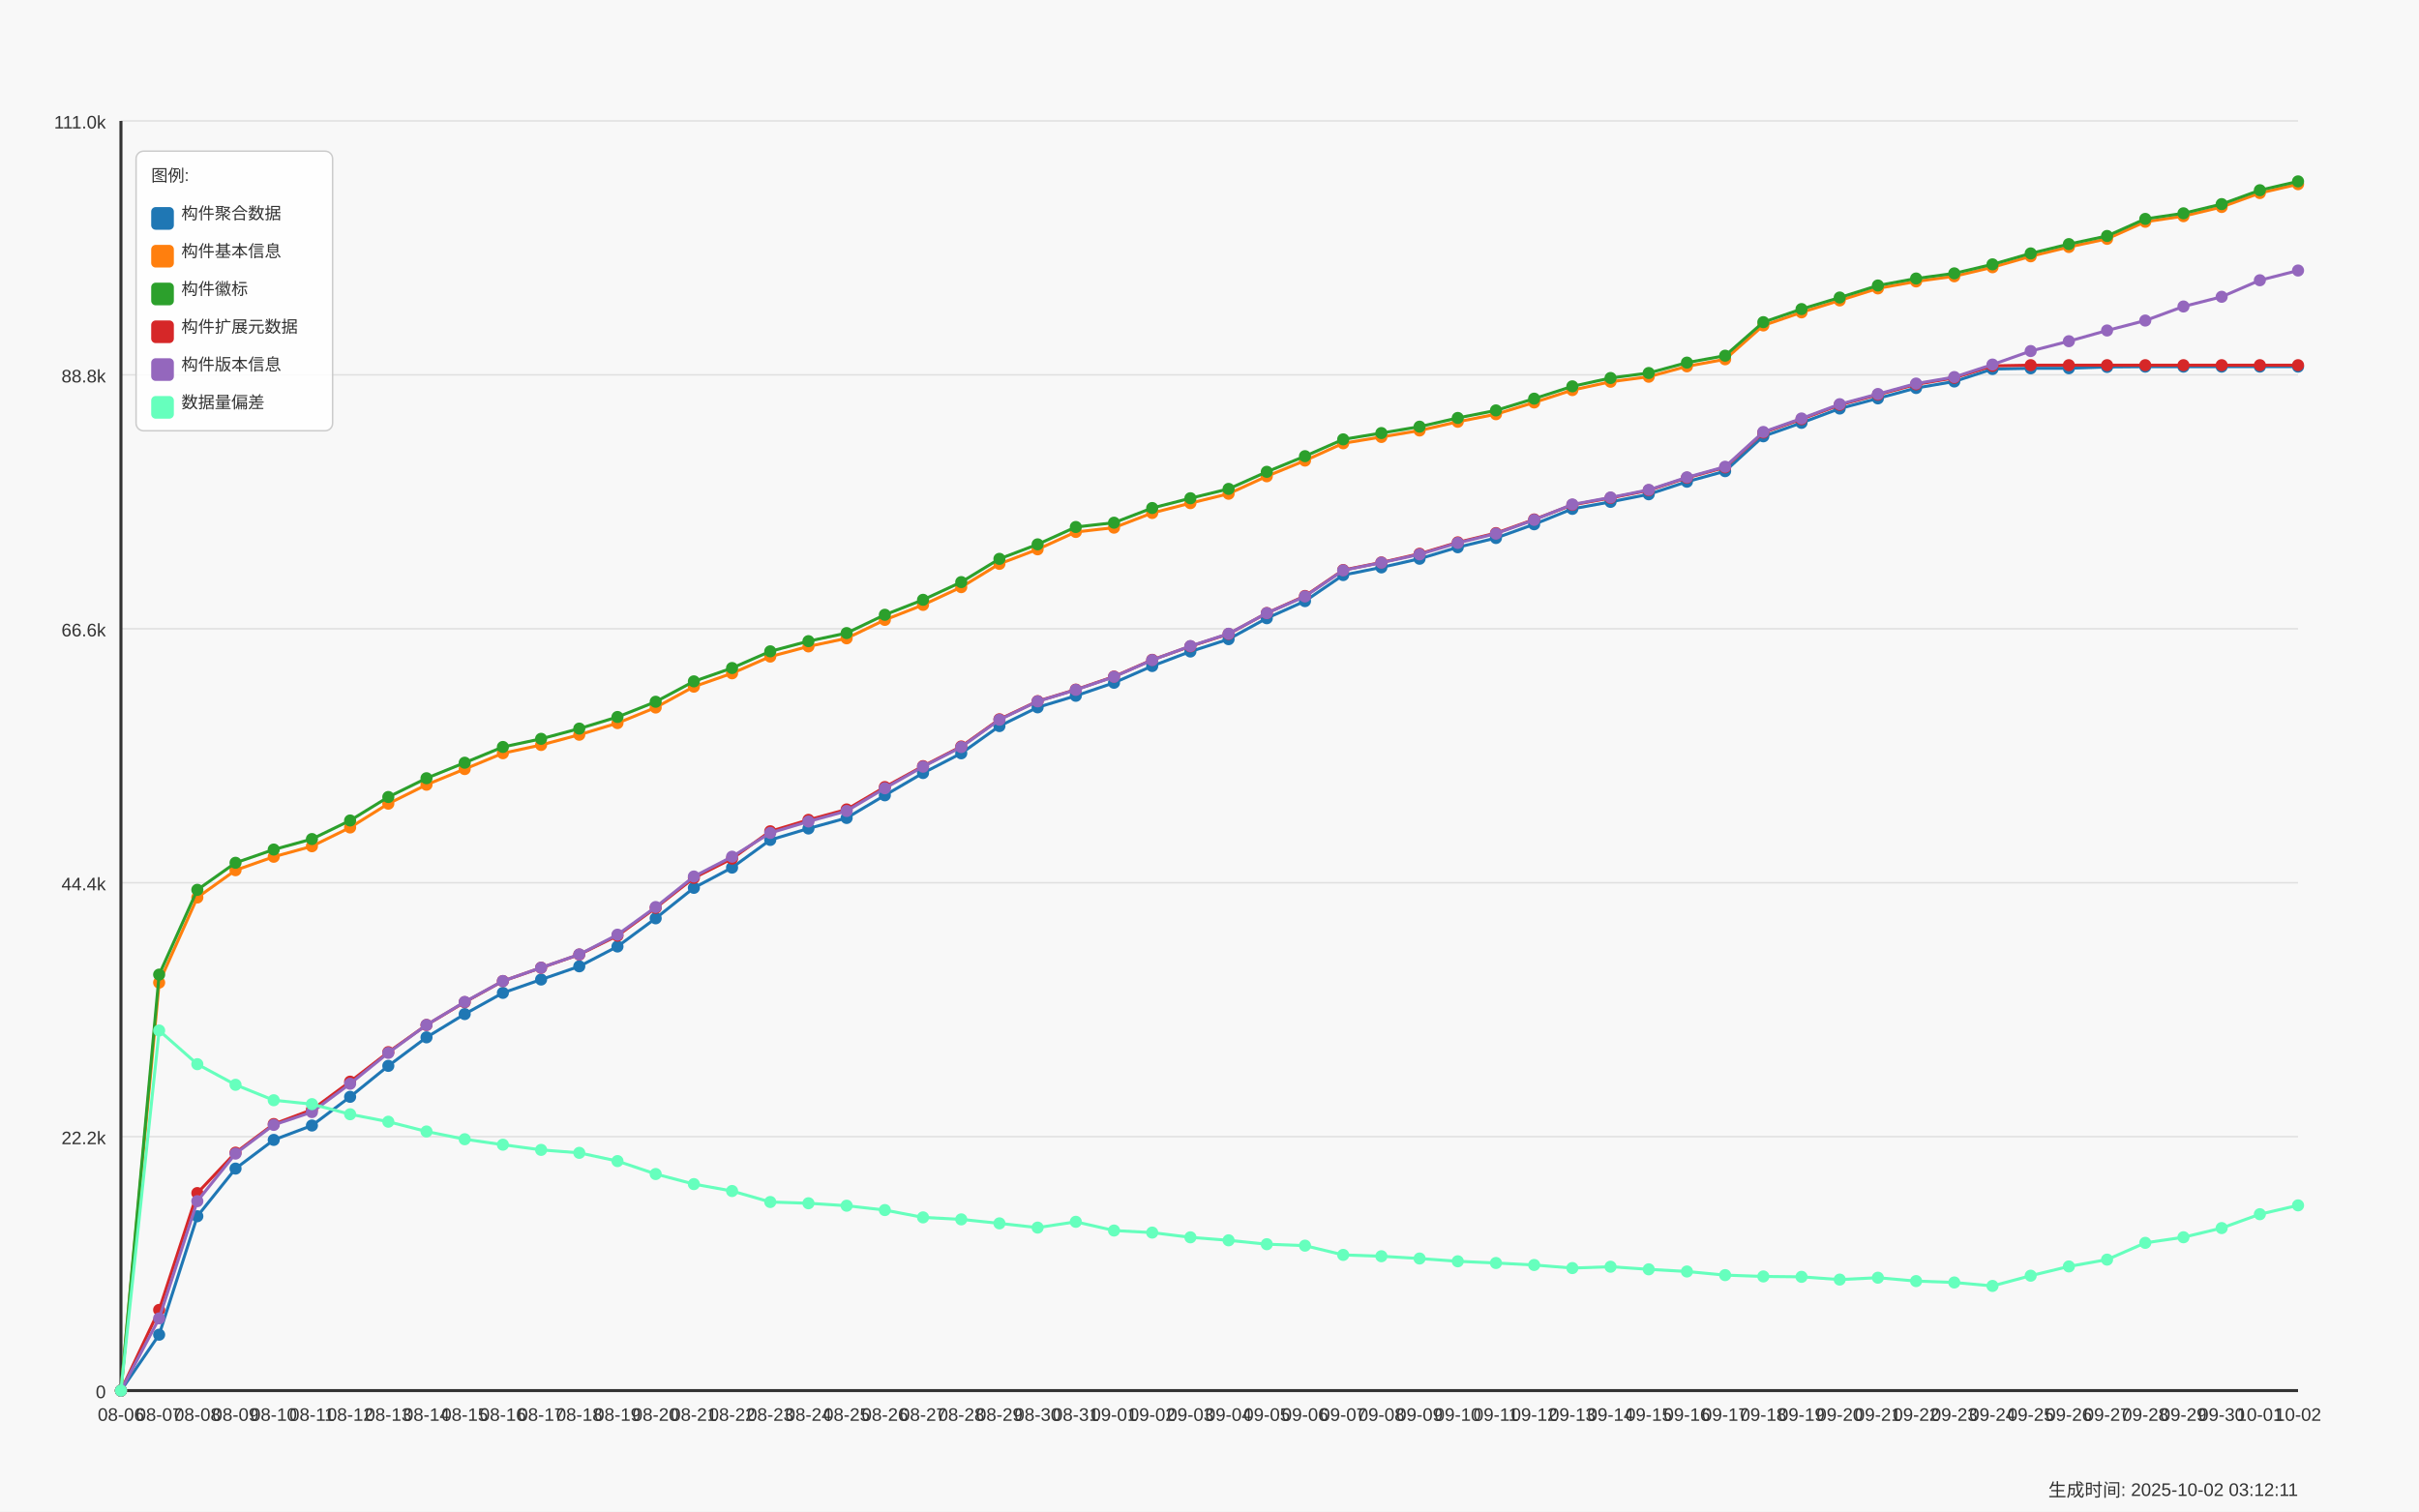
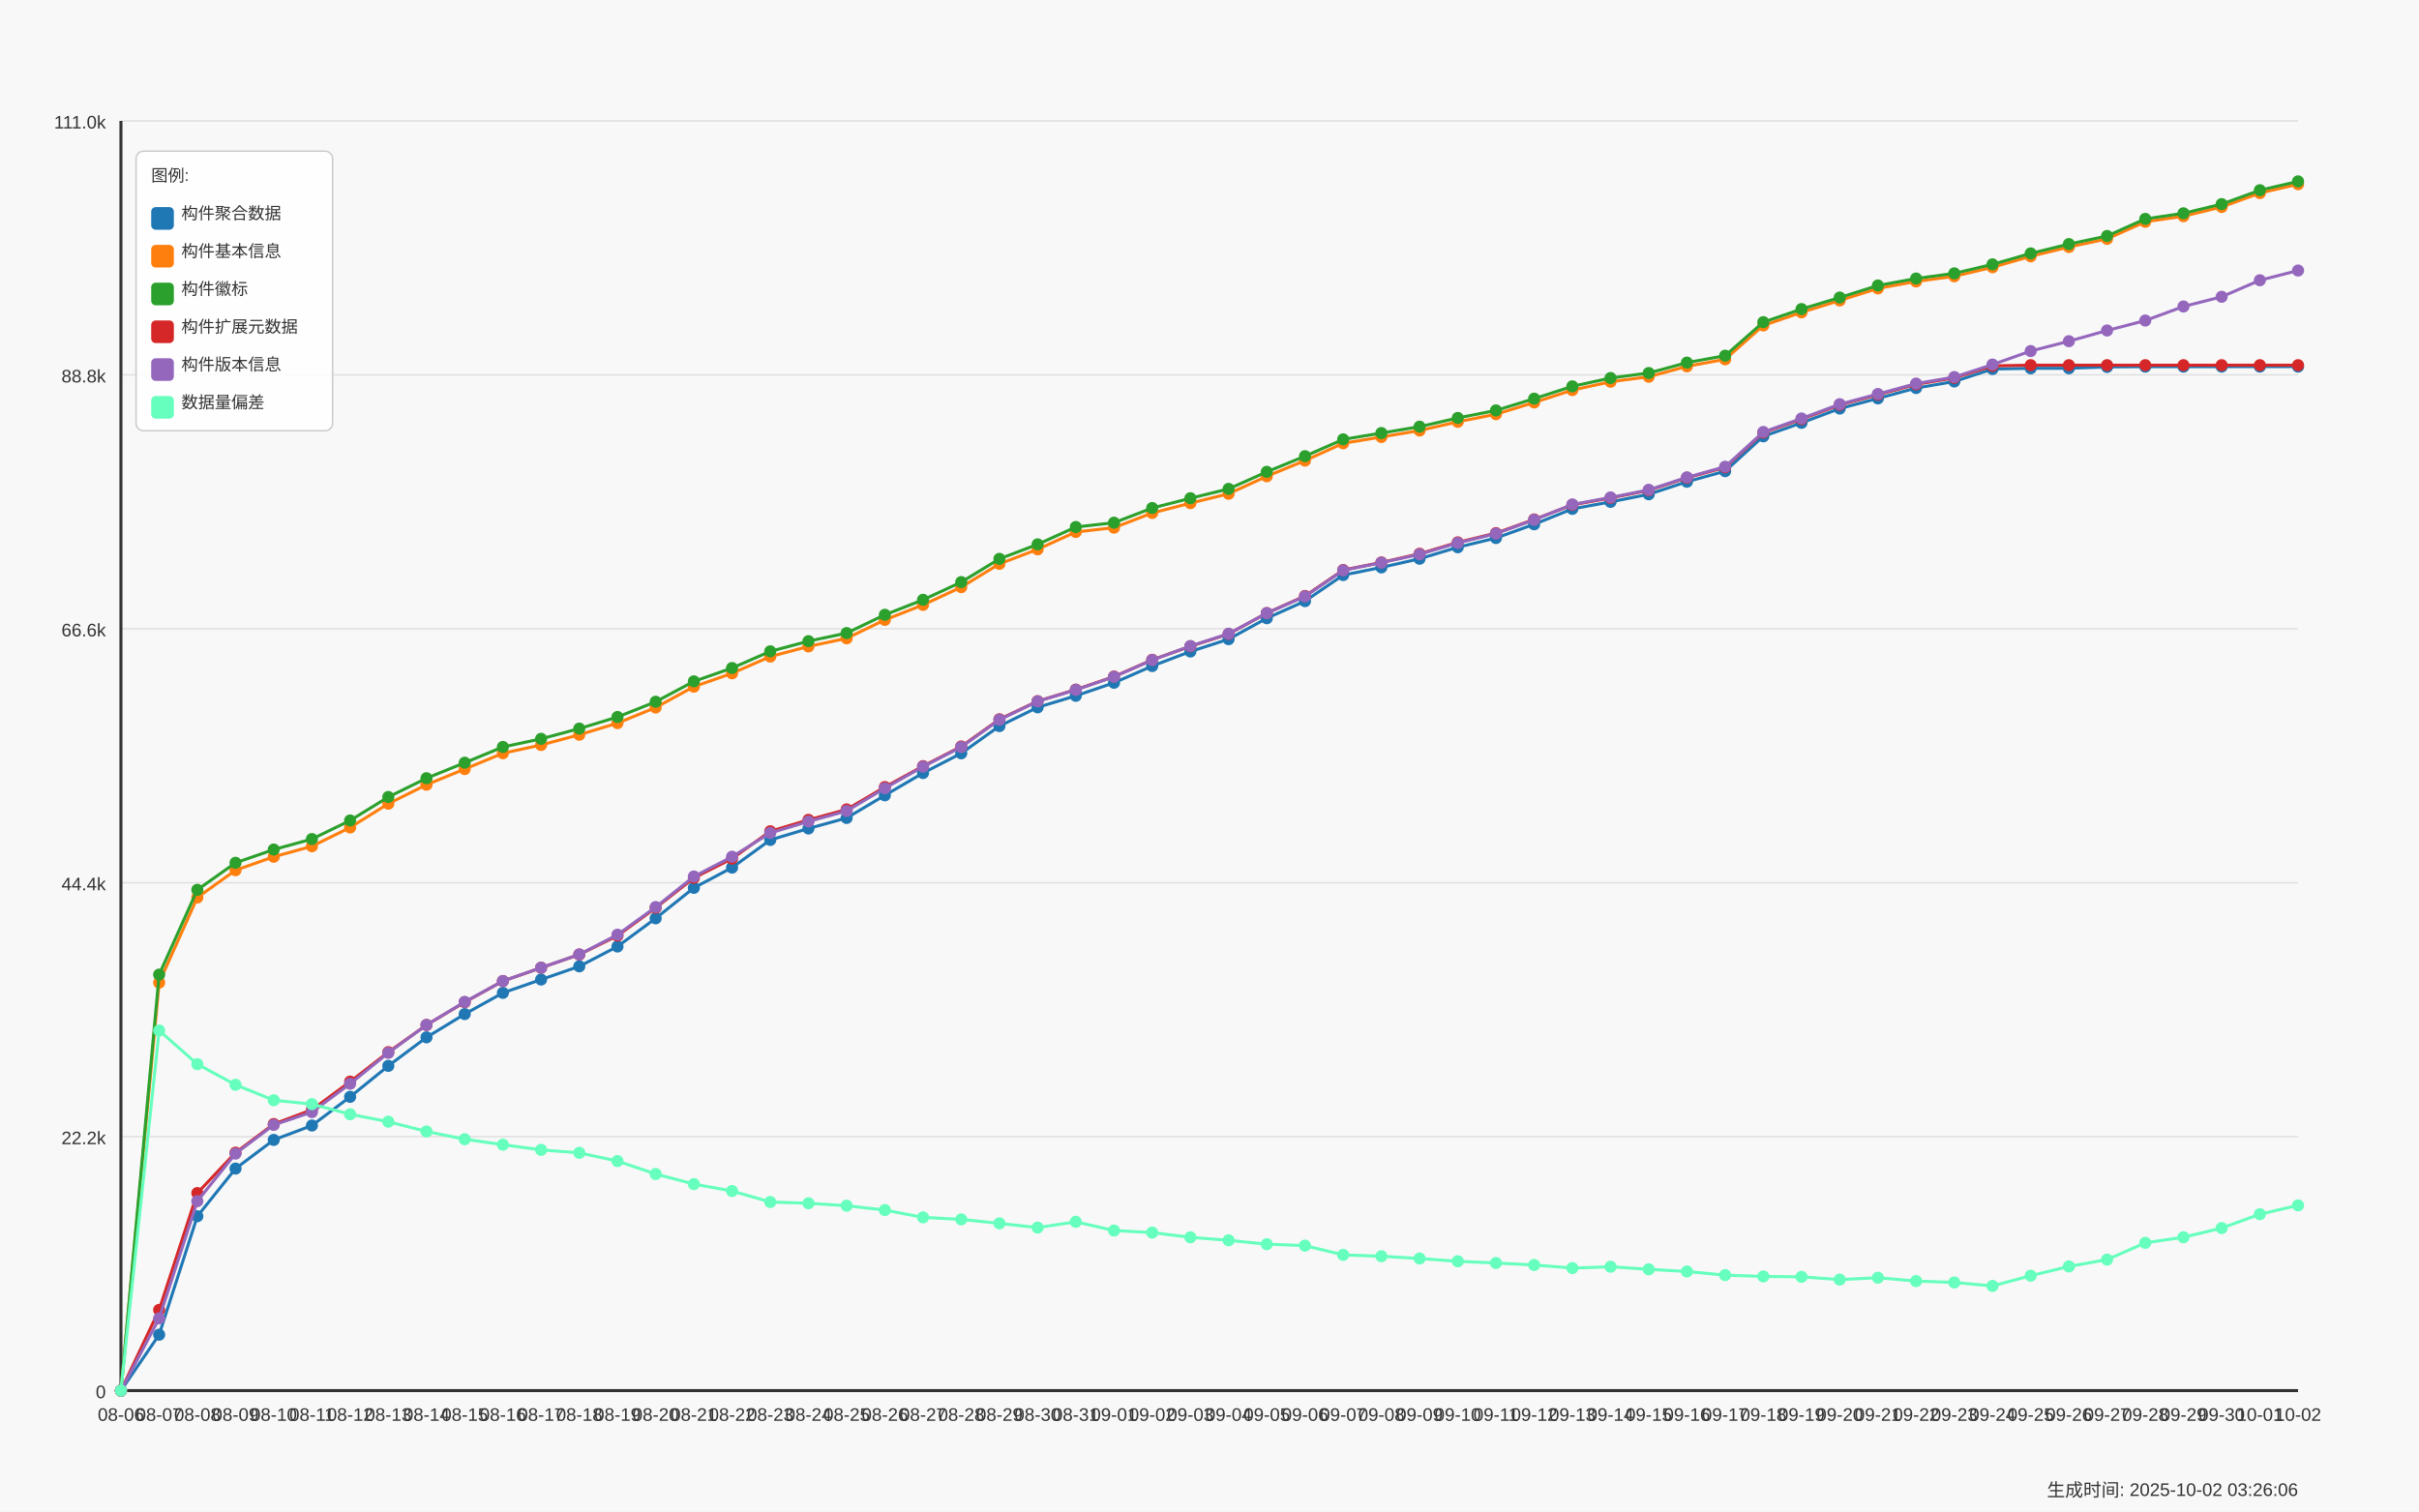
<svg xmlns="http://www.w3.org/2000/svg" width="1600" height="1000" viewBox="0 0 1600 1000">
  <style>
  text {
    font-family: Arial, sans-serif;
    font-size: 12px;
    fill: #333;
  }
  .axis-label { font-size: 14px; }
  .title { font-size: 18px; font-weight: bold; }
  .legend-item { font-size: 11px; }
  .legend-box { fill: white; fill-opacity: 0.85; stroke: #cccccc; stroke-width: 1; rx: 5; }
</style>
  <text x="800.0" y="30" text-anchor="middle" class="title">Daily Data Growth Trend</text>
  <text x="800.0" y="980" text-anchor="middle" class="axis-label">Date</text>
  <g transform="rotate(-90)">
    <text x="-500.0" y="20" text-anchor="middle" class="axis-label">Count</text>
  </g>
  <rect x="0" y="0" width="1600" height="1000" fill="#f8f8f8" />
  <line x1="80" y1="920.0" x2="1520" y2="920.0" stroke="#e0e0e0" stroke-width="1" />
  <text x="70" y="925.0" text-anchor="end">0</text>
  <line x1="80" y1="752.0" x2="1520" y2="752.0" stroke="#e0e0e0" stroke-width="1" />
  <text x="70" y="757.0" text-anchor="end">22.2k</text>
  <line x1="80" y1="584.0" x2="1520" y2="584.0" stroke="#e0e0e0" stroke-width="1" />
  <text x="70" y="589.0" text-anchor="end">44.4k</text>
  <line x1="80" y1="416.0" x2="1520" y2="416.0" stroke="#e0e0e0" stroke-width="1" />
  <text x="70" y="421.0" text-anchor="end">66.6k</text>
  <line x1="80" y1="248.0" x2="1520" y2="248.0" stroke="#e0e0e0" stroke-width="1" />
  <text x="70" y="253.0" text-anchor="end">88.8k</text>
  <line x1="80" y1="80.0" x2="1520" y2="80.0" stroke="#e0e0e0" stroke-width="1" />
  <text x="70" y="85.0" text-anchor="end">111.0k</text>
  <line x1="80" y1="80" x2="80" y2="920" stroke="#333333" stroke-width="2" />
  <line x1="80" y1="920" x2="1520" y2="920" stroke="#333333" stroke-width="2" />
  <circle cx="80.0" cy="920.0" r="4" fill="#1f77b4" />
  <circle cx="105.263" cy="883.019" r="4" fill="#1f77b4" />
  <circle cx="130.526" cy="804.648" r="4" fill="#1f77b4" />
  <circle cx="155.789" cy="773.122" r="4" fill="#1f77b4" />
  <circle cx="181.053" cy="754.147" r="4" fill="#1f77b4" />
  <circle cx="206.316" cy="744.622" r="4" fill="#1f77b4" />
  <circle cx="231.579" cy="725.648" r="4" fill="#1f77b4" />
  <circle cx="256.842" cy="705.168" r="4" fill="#1f77b4" />
  <circle cx="282.105" cy="686.292" r="4" fill="#1f77b4" />
  <circle cx="307.368" cy="670.903" r="4" fill="#1f77b4" />
  <circle cx="332.632" cy="656.869" r="4" fill="#1f77b4" />
  <circle cx="357.895" cy="648.048" r="4" fill="#1f77b4" />
  <circle cx="383.158" cy="639.317" r="4" fill="#1f77b4" />
  <circle cx="408.421" cy="626.191" r="4" fill="#1f77b4" />
  <circle cx="433.684" cy="607.549" r="4" fill="#1f77b4" />
  <circle cx="458.947" cy="587.387" r="4" fill="#1f77b4" />
  <circle cx="484.211" cy="574.003" r="4" fill="#1f77b4" />
  <circle cx="509.474" cy="555.687" r="4" fill="#1f77b4" />
  <circle cx="534.737" cy="548.121" r="4" fill="#1f77b4" />
  <circle cx="560.0" cy="541.153" r="4" fill="#1f77b4" />
  <circle cx="585.263" cy="526.166" r="4" fill="#1f77b4" />
  <circle cx="610.526" cy="511.428" r="4" fill="#1f77b4" />
  <circle cx="635.789" cy="498.378" r="4" fill="#1f77b4" />
  <circle cx="661.053" cy="480.364" r="4" fill="#1f77b4" />
  <circle cx="686.316" cy="467.964" r="4" fill="#1f77b4" />
  <circle cx="711.579" cy="460.323" r="4" fill="#1f77b4" />
  <circle cx="736.842" cy="451.705" r="4" fill="#1f77b4" />
  <circle cx="762.105" cy="440.637" r="4" fill="#1f77b4" />
  <circle cx="787.368" cy="431.029" r="4" fill="#1f77b4" />
  <circle cx="812.632" cy="422.865" r="4" fill="#1f77b4" />
  <circle cx="837.895" cy="409.005" r="4" fill="#1f77b4" />
  <circle cx="863.158" cy="397.695" r="4" fill="#1f77b4" />
  <circle cx="888.421" cy="380.445" r="4" fill="#1f77b4" />
  <circle cx="913.684" cy="375.391" r="4" fill="#1f77b4" />
  <circle cx="938.947" cy="369.657" r="4" fill="#1f77b4" />
  <circle cx="964.211" cy="362.053" r="4" fill="#1f77b4" />
  <circle cx="989.474" cy="355.94" r="4" fill="#1f77b4" />
  <circle cx="1014.737" cy="346.854" r="4" fill="#1f77b4" />
  <circle cx="1040.0" cy="336.663" r="4" fill="#1f77b4" />
  <circle cx="1065.263" cy="332.033" r="4" fill="#1f77b4" />
  <circle cx="1090.526" cy="327.01" r="4" fill="#1f77b4" />
  <circle cx="1115.789" cy="318.695" r="4" fill="#1f77b4" />
  <circle cx="1141.053" cy="311.719" r="4" fill="#1f77b4" />
  <circle cx="1166.316" cy="288.652" r="4" fill="#1f77b4" />
  <circle cx="1191.579" cy="279.74" r="4" fill="#1f77b4" />
  <circle cx="1216.842" cy="270.283" r="4" fill="#1f77b4" />
  <circle cx="1242.105" cy="263.565" r="4" fill="#1f77b4" />
  <circle cx="1267.368" cy="256.71" r="4" fill="#1f77b4" />
  <circle cx="1292.632" cy="252.39" r="4" fill="#1f77b4" />
  <circle cx="1317.895" cy="244.136" r="4" fill="#1f77b4" />
  <circle cx="1343.158" cy="243.667" r="4" fill="#1f77b4" />
  <circle cx="1368.421" cy="243.637" r="4" fill="#1f77b4" />
  <circle cx="1393.684" cy="242.774" r="4" fill="#1f77b4" />
  <circle cx="1418.947" cy="242.57" r="4" fill="#1f77b4" />
  <circle cx="1444.211" cy="242.57" r="4" fill="#1f77b4" />
  <circle cx="1469.474" cy="242.562" r="4" fill="#1f77b4" />
  <circle cx="1494.737" cy="242.547" r="4" fill="#1f77b4" />
  <circle cx="1520.0" cy="242.54" r="4" fill="#1f77b4" />
  <path d="M 80.0 920.0 L 105.263 883.019 L 130.526 804.648 L 155.789 773.122 L 181.053 754.147 L 206.316 744.622 L 231.579 725.648 L 256.842 705.168 L 282.105 686.292 L 307.368 670.903 L 332.632 656.869 L 357.895 648.048 L 383.158 639.317 L 408.421 626.191 L 433.684 607.549 L 458.947 587.387 L 484.211 574.003 L 509.474 555.687 L 534.737 548.121 L 560.0 541.153 L 585.263 526.166 L 610.526 511.428 L 635.789 498.378 L 661.053 480.364 L 686.316 467.964 L 711.579 460.323 L 736.842 451.705 L 762.105 440.637 L 787.368 431.029 L 812.632 422.865 L 837.895 409.005 L 863.158 397.695 L 888.421 380.445 L 913.684 375.391 L 938.947 369.657 L 964.211 362.053 L 989.474 355.94 L 1014.737 346.854 L 1040.0 336.663 L 1065.263 332.033 L 1090.526 327.01 L 1115.789 318.695 L 1141.053 311.719 L 1166.316 288.652 L 1191.579 279.74 L 1216.842 270.283 L 1242.105 263.565 L 1267.368 256.71 L 1292.632 252.39 L 1317.895 244.136 L 1343.158 243.667 L 1368.421 243.637 L 1393.684 242.774 L 1418.947 242.57 L 1444.211 242.57 L 1469.474 242.562 L 1494.737 242.547 L 1520.0 242.54" fill="none" stroke="#1f77b4" stroke-width="2" />
  <circle cx="80.0" cy="920.0" r="4" fill="#ff7f0e" />
  <circle cx="105.263" cy="650.09" r="4" fill="#ff7f0e" />
  <circle cx="130.526" cy="593.78" r="4" fill="#ff7f0e" />
  <circle cx="155.789" cy="575.721" r="4" fill="#ff7f0e" />
  <circle cx="181.053" cy="566.823" r="4" fill="#ff7f0e" />
  <circle cx="206.316" cy="559.863" r="4" fill="#ff7f0e" />
  <circle cx="231.579" cy="547.456" r="4" fill="#ff7f0e" />
  <circle cx="256.842" cy="531.712" r="4" fill="#ff7f0e" />
  <circle cx="282.105" cy="519.153" r="4" fill="#ff7f0e" />
  <circle cx="307.368" cy="508.803" r="4" fill="#ff7f0e" />
  <circle cx="332.632" cy="498.332" r="4" fill="#ff7f0e" />
  <circle cx="357.895" cy="492.862" r="4" fill="#ff7f0e" />
  <circle cx="383.158" cy="486.091" r="4" fill="#ff7f0e" />
  <circle cx="408.421" cy="478.389" r="4" fill="#ff7f0e" />
  <circle cx="433.684" cy="468.085" r="4" fill="#ff7f0e" />
  <circle cx="458.947" cy="454.293" r="4" fill="#ff7f0e" />
  <circle cx="484.211" cy="445.441" r="4" fill="#ff7f0e" />
  <circle cx="509.474" cy="434.388" r="4" fill="#ff7f0e" />
  <circle cx="534.737" cy="427.662" r="4" fill="#ff7f0e" />
  <circle cx="560.0" cy="422.298" r="4" fill="#ff7f0e" />
  <circle cx="585.263" cy="410.11" r="4" fill="#ff7f0e" />
  <circle cx="610.526" cy="400.191" r="4" fill="#ff7f0e" />
  <circle cx="635.789" cy="388.45" r="4" fill="#ff7f0e" />
  <circle cx="661.053" cy="373.046" r="4" fill="#ff7f0e" />
  <circle cx="686.316" cy="363.423" r="4" fill="#ff7f0e" />
  <circle cx="711.579" cy="351.938" r="4" fill="#ff7f0e" />
  <circle cx="736.842" cy="349.086" r="4" fill="#ff7f0e" />
  <circle cx="762.105" cy="339.372" r="4" fill="#ff7f0e" />
  <circle cx="787.368" cy="332.873" r="4" fill="#ff7f0e" />
  <circle cx="812.632" cy="326.654" r="4" fill="#ff7f0e" />
  <circle cx="837.895" cy="315.094" r="4" fill="#ff7f0e" />
  <circle cx="863.158" cy="304.714" r="4" fill="#ff7f0e" />
  <circle cx="888.421" cy="293.275" r="4" fill="#ff7f0e" />
  <circle cx="913.684" cy="289.098" r="4" fill="#ff7f0e" />
  <circle cx="938.947" cy="284.816" r="4" fill="#ff7f0e" />
  <circle cx="964.211" cy="279.044" r="4" fill="#ff7f0e" />
  <circle cx="989.474" cy="274.035" r="4" fill="#ff7f0e" />
  <circle cx="1014.737" cy="266.265" r="4" fill="#ff7f0e" />
  <circle cx="1040.0" cy="258.072" r="4" fill="#ff7f0e" />
  <circle cx="1065.263" cy="252.549" r="4" fill="#ff7f0e" />
  <circle cx="1090.526" cy="249.243" r="4" fill="#ff7f0e" />
  <circle cx="1115.789" cy="242.358" r="4" fill="#ff7f0e" />
  <circle cx="1141.053" cy="237.705" r="4" fill="#ff7f0e" />
  <circle cx="1166.316" cy="215.319" r="4" fill="#ff7f0e" />
  <circle cx="1191.579" cy="206.649" r="4" fill="#ff7f0e" />
  <circle cx="1216.842" cy="198.773" r="4" fill="#ff7f0e" />
  <circle cx="1242.105" cy="190.806" r="4" fill="#ff7f0e" />
  <circle cx="1267.368" cy="186.191" r="4" fill="#ff7f0e" />
  <circle cx="1292.632" cy="182.787" r="4" fill="#ff7f0e" />
  <circle cx="1317.895" cy="176.81" r="4" fill="#ff7f0e" />
  <circle cx="1343.158" cy="169.57" r="4" fill="#ff7f0e" />
  <circle cx="1368.421" cy="163.411" r="4" fill="#ff7f0e" />
  <circle cx="1393.684" cy="158.017" r="4" fill="#ff7f0e" />
  <circle cx="1418.947" cy="146.722" r="4" fill="#ff7f0e" />
  <circle cx="1444.211" cy="143.022" r="4" fill="#ff7f0e" />
  <circle cx="1469.474" cy="136.939" r="4" fill="#ff7f0e" />
  <circle cx="1494.737" cy="127.732" r="4" fill="#ff7f0e" />
  <circle cx="1520.0" cy="121.861" r="4" fill="#ff7f0e" />
  <path d="M 80.0 920.0 L 105.263 650.09 L 130.526 593.78 L 155.789 575.721 L 181.053 566.823 L 206.316 559.863 L 231.579 547.456 L 256.842 531.712 L 282.105 519.153 L 307.368 508.803 L 332.632 498.332 L 357.895 492.862 L 383.158 486.091 L 408.421 478.389 L 433.684 468.085 L 458.947 454.293 L 484.211 445.441 L 509.474 434.388 L 534.737 427.662 L 560.0 422.298 L 585.263 410.11 L 610.526 400.191 L 635.789 388.45 L 661.053 373.046 L 686.316 363.423 L 711.579 351.938 L 736.842 349.086 L 762.105 339.372 L 787.368 332.873 L 812.632 326.654 L 837.895 315.094 L 863.158 304.714 L 888.421 293.275 L 913.684 289.098 L 938.947 284.816 L 964.211 279.044 L 989.474 274.035 L 1014.737 266.265 L 1040.0 258.072 L 1065.263 252.549 L 1090.526 249.243 L 1115.789 242.358 L 1141.053 237.705 L 1166.316 215.319 L 1191.579 206.649 L 1216.842 198.773 L 1242.105 190.806 L 1267.368 186.191 L 1292.632 182.787 L 1317.895 176.81 L 1343.158 169.57 L 1368.421 163.411 L 1393.684 158.017 L 1418.947 146.722 L 1444.211 143.022 L 1469.474 136.939 L 1494.737 127.732 L 1520.0 121.861" fill="none" stroke="#ff7f0e" stroke-width="2" />
  <circle cx="80.0" cy="920.0" r="4" fill="#2ca02c" />
  <circle cx="105.263" cy="644.787" r="4" fill="#2ca02c" />
  <circle cx="130.526" cy="588.696" r="4" fill="#2ca02c" />
  <circle cx="155.789" cy="570.81" r="4" fill="#2ca02c" />
  <circle cx="181.053" cy="562.05" r="4" fill="#2ca02c" />
  <circle cx="206.316" cy="555.104" r="4" fill="#2ca02c" />
  <circle cx="231.579" cy="542.825" r="4" fill="#2ca02c" />
  <circle cx="256.842" cy="527.286" r="4" fill="#2ca02c" />
  <circle cx="282.105" cy="514.871" r="4" fill="#2ca02c" />
  <circle cx="307.368" cy="504.604" r="4" fill="#2ca02c" />
  <circle cx="332.632" cy="494.186" r="4" fill="#2ca02c" />
  <circle cx="357.895" cy="488.8" r="4" fill="#2ca02c" />
  <circle cx="383.158" cy="482.028" r="4" fill="#2ca02c" />
  <circle cx="408.421" cy="474.349" r="4" fill="#2ca02c" />
  <circle cx="433.684" cy="464.272" r="4" fill="#2ca02c" />
  <circle cx="458.947" cy="450.775" r="4" fill="#2ca02c" />
  <circle cx="484.211" cy="441.961" r="4" fill="#2ca02c" />
  <circle cx="509.474" cy="430.915" r="4" fill="#2ca02c" />
  <circle cx="534.737" cy="424.182" r="4" fill="#2ca02c" />
  <circle cx="560.0" cy="418.833" r="4" fill="#2ca02c" />
  <circle cx="585.263" cy="406.728" r="4" fill="#2ca02c" />
  <circle cx="610.526" cy="396.832" r="4" fill="#2ca02c" />
  <circle cx="635.789" cy="385.106" r="4" fill="#2ca02c" />
  <circle cx="661.053" cy="369.725" r="4" fill="#2ca02c" />
  <circle cx="686.316" cy="360.132" r="4" fill="#2ca02c" />
  <circle cx="711.579" cy="348.655" r="4" fill="#2ca02c" />
  <circle cx="736.842" cy="345.81" r="4" fill="#2ca02c" />
  <circle cx="762.105" cy="336.103" r="4" fill="#2ca02c" />
  <circle cx="787.368" cy="329.627" r="4" fill="#2ca02c" />
  <circle cx="812.632" cy="323.446" r="4" fill="#2ca02c" />
  <circle cx="837.895" cy="312.151" r="4" fill="#2ca02c" />
  <circle cx="863.158" cy="301.801" r="4" fill="#2ca02c" />
  <circle cx="888.421" cy="290.68" r="4" fill="#2ca02c" />
  <circle cx="913.684" cy="286.503" r="4" fill="#2ca02c" />
  <circle cx="938.947" cy="282.274" r="4" fill="#2ca02c" />
  <circle cx="964.211" cy="276.509" r="4" fill="#2ca02c" />
  <circle cx="989.474" cy="271.524" r="4" fill="#2ca02c" />
  <circle cx="1014.737" cy="263.754" r="4" fill="#2ca02c" />
  <circle cx="1040.0" cy="255.598" r="4" fill="#2ca02c" />
  <circle cx="1065.263" cy="250.083" r="4" fill="#2ca02c" />
  <circle cx="1090.526" cy="246.776" r="4" fill="#2ca02c" />
  <circle cx="1115.789" cy="239.899" r="4" fill="#2ca02c" />
  <circle cx="1141.053" cy="235.322" r="4" fill="#2ca02c" />
  <circle cx="1166.316" cy="213.132" r="4" fill="#2ca02c" />
  <circle cx="1191.579" cy="204.477" r="4" fill="#2ca02c" />
  <circle cx="1216.842" cy="196.836" r="4" fill="#2ca02c" />
  <circle cx="1242.105" cy="188.877" r="4" fill="#2ca02c" />
  <circle cx="1267.368" cy="184.262" r="4" fill="#2ca02c" />
  <circle cx="1292.632" cy="180.858" r="4" fill="#2ca02c" />
  <circle cx="1317.895" cy="174.896" r="4" fill="#2ca02c" />
  <circle cx="1343.158" cy="167.656" r="4" fill="#2ca02c" />
  <circle cx="1368.421" cy="161.497" r="4" fill="#2ca02c" />
  <circle cx="1393.684" cy="156.118" r="4" fill="#2ca02c" />
  <circle cx="1418.947" cy="144.823" r="4" fill="#2ca02c" />
  <circle cx="1444.211" cy="141.123" r="4" fill="#2ca02c" />
  <circle cx="1469.474" cy="135.04" r="4" fill="#2ca02c" />
  <circle cx="1494.737" cy="125.848" r="4" fill="#2ca02c" />
  <circle cx="1520.0" cy="120.0" r="4" fill="#2ca02c" />
  <path d="M 80.0 920.0 L 105.263 644.787 L 130.526 588.696 L 155.789 570.81 L 181.053 562.05 L 206.316 555.104 L 231.579 542.825 L 256.842 527.286 L 282.105 514.871 L 307.368 504.604 L 332.632 494.186 L 357.895 488.8 L 383.158 482.028 L 408.421 474.349 L 433.684 464.272 L 458.947 450.775 L 484.211 441.961 L 509.474 430.915 L 534.737 424.182 L 560.0 418.833 L 585.263 406.728 L 610.526 396.832 L 635.789 385.106 L 661.053 369.725 L 686.316 360.132 L 711.579 348.655 L 736.842 345.81 L 762.105 336.103 L 787.368 329.627 L 812.632 323.446 L 837.895 312.151 L 863.158 301.801 L 888.421 290.68 L 913.684 286.503 L 938.947 282.274 L 964.211 276.509 L 989.474 271.524 L 1014.737 263.754 L 1040.0 255.598 L 1065.263 250.083 L 1090.526 246.776 L 1115.789 239.899 L 1141.053 235.322 L 1166.316 213.132 L 1191.579 204.477 L 1216.842 196.836 L 1242.105 188.877 L 1267.368 184.262 L 1292.632 180.858 L 1317.895 174.896 L 1343.158 167.656 L 1368.421 161.497 L 1393.684 156.118 L 1418.947 144.823 L 1444.211 141.123 L 1469.474 135.04 L 1494.737 125.848 L 1520.0 120.0" fill="none" stroke="#2ca02c" stroke-width="2" />
  <circle cx="80.0" cy="920.0" r="4" fill="#d62728" />
  <circle cx="105.263" cy="866.602" r="4" fill="#d62728" />
  <circle cx="130.526" cy="789.32" r="4" fill="#d62728" />
  <circle cx="155.789" cy="762.575" r="4" fill="#d62728" />
  <circle cx="181.053" cy="743.639" r="4" fill="#d62728" />
  <circle cx="206.316" cy="734.197" r="4" fill="#d62728" />
  <circle cx="231.579" cy="715.608" r="4" fill="#d62728" />
  <circle cx="256.842" cy="696.081" r="4" fill="#d62728" />
  <circle cx="282.105" cy="678.106" r="4" fill="#d62728" />
  <circle cx="307.368" cy="663.042" r="4" fill="#d62728" />
  <circle cx="332.632" cy="649.054" r="4" fill="#d62728" />
  <circle cx="357.895" cy="640.247" r="4" fill="#d62728" />
  <circle cx="383.158" cy="631.524" r="4" fill="#d62728" />
  <circle cx="408.421" cy="619.049" r="4" fill="#d62728" />
  <circle cx="433.684" cy="600.626" r="4" fill="#d62728" />
  <circle cx="458.947" cy="580.805" r="4" fill="#d62728" />
  <circle cx="484.211" cy="568.057" r="4" fill="#d62728" />
  <circle cx="509.474" cy="549.967" r="4" fill="#d62728" />
  <circle cx="534.737" cy="542.402" r="4" fill="#d62728" />
  <circle cx="560.0" cy="535.509" r="4" fill="#d62728" />
  <circle cx="585.263" cy="520.704" r="4" fill="#d62728" />
  <circle cx="610.526" cy="506.859" r="4" fill="#d62728" />
  <circle cx="635.789" cy="493.861" r="4" fill="#d62728" />
  <circle cx="661.053" cy="475.862" r="4" fill="#d62728" />
  <circle cx="686.316" cy="463.871" r="4" fill="#d62728" />
  <circle cx="711.579" cy="456.23" r="4" fill="#d62728" />
  <circle cx="736.842" cy="447.605" r="4" fill="#d62728" />
  <circle cx="762.105" cy="436.536" r="4" fill="#d62728" />
  <circle cx="787.368" cy="427.571" r="4" fill="#d62728" />
  <circle cx="812.632" cy="419.423" r="4" fill="#d62728" />
  <circle cx="837.895" cy="405.593" r="4" fill="#d62728" />
  <circle cx="863.158" cy="394.29" r="4" fill="#d62728" />
  <circle cx="888.421" cy="377.132" r="4" fill="#d62728" />
  <circle cx="913.684" cy="372.1" r="4" fill="#d62728" />
  <circle cx="938.947" cy="366.366" r="4" fill="#d62728" />
  <circle cx="964.211" cy="358.815" r="4" fill="#d62728" />
  <circle cx="989.474" cy="352.695" r="4" fill="#d62728" />
  <circle cx="1014.737" cy="343.654" r="4" fill="#d62728" />
  <circle cx="1040.0" cy="334.03" r="4" fill="#d62728" />
  <circle cx="1065.263" cy="329.423" r="4" fill="#d62728" />
  <circle cx="1090.526" cy="324.399" r="4" fill="#d62728" />
  <circle cx="1115.789" cy="316.108" r="4" fill="#d62728" />
  <circle cx="1141.053" cy="309.2" r="4" fill="#d62728" />
  <circle cx="1166.316" cy="286.201" r="4" fill="#d62728" />
  <circle cx="1191.579" cy="277.311" r="4" fill="#d62728" />
  <circle cx="1216.842" cy="267.854" r="4" fill="#d62728" />
  <circle cx="1242.105" cy="261.128" r="4" fill="#d62728" />
  <circle cx="1267.368" cy="254.274" r="4" fill="#d62728" />
  <circle cx="1292.632" cy="249.962" r="4" fill="#d62728" />
  <circle cx="1317.895" cy="242.056" r="4" fill="#d62728" />
  <circle cx="1343.158" cy="241.594" r="4" fill="#d62728" />
  <circle cx="1368.421" cy="241.594" r="4" fill="#d62728" />
  <circle cx="1393.684" cy="241.594" r="4" fill="#d62728" />
  <circle cx="1418.947" cy="241.594" r="4" fill="#d62728" />
  <circle cx="1444.211" cy="241.594" r="4" fill="#d62728" />
  <circle cx="1469.474" cy="241.594" r="4" fill="#d62728" />
  <circle cx="1494.737" cy="241.594" r="4" fill="#d62728" />
  <circle cx="1520.0" cy="241.594" r="4" fill="#d62728" />
  <path d="M 80.0 920.0 L 105.263 866.602 L 130.526 789.32 L 155.789 762.575 L 181.053 743.639 L 206.316 734.197 L 231.579 715.608 L 256.842 696.081 L 282.105 678.106 L 307.368 663.042 L 332.632 649.054 L 357.895 640.247 L 383.158 631.524 L 408.421 619.049 L 433.684 600.626 L 458.947 580.805 L 484.211 568.057 L 509.474 549.967 L 534.737 542.402 L 560.0 535.509 L 585.263 520.704 L 610.526 506.859 L 635.789 493.861 L 661.053 475.862 L 686.316 463.871 L 711.579 456.23 L 736.842 447.605 L 762.105 436.536 L 787.368 427.571 L 812.632 419.423 L 837.895 405.593 L 863.158 394.29 L 888.421 377.132 L 913.684 372.1 L 938.947 366.366 L 964.211 358.815 L 989.474 352.695 L 1014.737 343.654 L 1040.0 334.03 L 1065.263 329.423 L 1090.526 324.399 L 1115.789 316.108 L 1141.053 309.2 L 1166.316 286.201 L 1191.579 277.311 L 1216.842 267.854 L 1242.105 261.128 L 1267.368 254.274 L 1292.632 249.962 L 1317.895 242.056 L 1343.158 241.594 L 1368.421 241.594 L 1393.684 241.594 L 1418.947 241.594 L 1444.211 241.594 L 1469.474 241.594 L 1494.737 241.594 L 1520.0 241.594" fill="none" stroke="#d62728" stroke-width="2" />
  <circle cx="80.0" cy="920.0" r="4" fill="#9467bd" />
  <circle cx="105.263" cy="872.238" r="4" fill="#9467bd" />
  <circle cx="130.526" cy="794.661" r="4" fill="#9467bd" />
  <circle cx="155.789" cy="763.211" r="4" fill="#9467bd" />
  <circle cx="181.053" cy="744.214" r="4" fill="#9467bd" />
  <circle cx="206.316" cy="735.74" r="4" fill="#9467bd" />
  <circle cx="231.579" cy="716.993" r="4" fill="#9467bd" />
  <circle cx="256.842" cy="696.566" r="4" fill="#9467bd" />
  <circle cx="282.105" cy="678.083" r="4" fill="#9467bd" />
  <circle cx="307.368" cy="662.853" r="4" fill="#9467bd" />
  <circle cx="332.632" cy="649.023" r="4" fill="#9467bd" />
  <circle cx="357.895" cy="640.21" r="4" fill="#9467bd" />
  <circle cx="383.158" cy="631.426" r="4" fill="#9467bd" />
  <circle cx="408.421" cy="618.375" r="4" fill="#9467bd" />
  <circle cx="433.684" cy="600.089" r="4" fill="#9467bd" />
  <circle cx="458.947" cy="579.882" r="4" fill="#9467bd" />
  <circle cx="484.211" cy="566.786" r="4" fill="#9467bd" />
  <circle cx="509.474" cy="551.064" r="4" fill="#9467bd" />
  <circle cx="534.737" cy="543.491" r="4" fill="#9467bd" />
  <circle cx="560.0" cy="536.523" r="4" fill="#9467bd" />
  <circle cx="585.263" cy="521.498" r="4" fill="#9467bd" />
  <circle cx="610.526" cy="507.222" r="4" fill="#9467bd" />
  <circle cx="635.789" cy="494.239" r="4" fill="#9467bd" />
  <circle cx="661.053" cy="476.173" r="4" fill="#9467bd" />
  <circle cx="686.316" cy="464.007" r="4" fill="#9467bd" />
  <circle cx="711.579" cy="456.389" r="4" fill="#9467bd" />
  <circle cx="736.842" cy="447.764" r="4" fill="#9467bd" />
  <circle cx="762.105" cy="436.68" r="4" fill="#9467bd" />
  <circle cx="787.368" cy="427.42" r="4" fill="#9467bd" />
  <circle cx="812.632" cy="419.272" r="4" fill="#9467bd" />
  <circle cx="837.895" cy="405.631" r="4" fill="#9467bd" />
  <circle cx="863.158" cy="394.585" r="4" fill="#9467bd" />
  <circle cx="888.421" cy="377.328" r="4" fill="#9467bd" />
  <circle cx="913.684" cy="372.252" r="4" fill="#9467bd" />
  <circle cx="938.947" cy="366.752" r="4" fill="#9467bd" />
  <circle cx="964.211" cy="359.178" r="4" fill="#9467bd" />
  <circle cx="989.474" cy="353.035" r="4" fill="#9467bd" />
  <circle cx="1014.737" cy="343.926" r="4" fill="#9467bd" />
  <circle cx="1040.0" cy="333.735" r="4" fill="#9467bd" />
  <circle cx="1065.263" cy="329.105" r="4" fill="#9467bd" />
  <circle cx="1090.526" cy="324.082" r="4" fill="#9467bd" />
  <circle cx="1115.789" cy="315.782" r="4" fill="#9467bd" />
  <circle cx="1141.053" cy="308.792" r="4" fill="#9467bd" />
  <circle cx="1166.316" cy="285.785" r="4" fill="#9467bd" />
  <circle cx="1191.579" cy="276.85" r="4" fill="#9467bd" />
  <circle cx="1216.842" cy="267.4" r="4" fill="#9467bd" />
  <circle cx="1242.105" cy="260.674" r="4" fill="#9467bd" />
  <circle cx="1267.368" cy="253.76" r="4" fill="#9467bd" />
  <circle cx="1292.632" cy="249.462" r="4" fill="#9467bd" />
  <circle cx="1317.895" cy="241.186" r="4" fill="#9467bd" />
  <circle cx="1343.158" cy="232.251" r="4" fill="#9467bd" />
  <circle cx="1368.421" cy="225.737" r="4" fill="#9467bd" />
  <circle cx="1393.684" cy="218.64" r="4" fill="#9467bd" />
  <circle cx="1418.947" cy="212.073" r="4" fill="#9467bd" />
  <circle cx="1444.211" cy="202.76" r="4" fill="#9467bd" />
  <circle cx="1469.474" cy="196.352" r="4" fill="#9467bd" />
  <circle cx="1494.737" cy="185.412" r="4" fill="#9467bd" />
  <circle cx="1520.0" cy="178.966" r="4" fill="#9467bd" />
  <path d="M 80.0 920.0 L 105.263 872.238 L 130.526 794.661 L 155.789 763.211 L 181.053 744.214 L 206.316 735.74 L 231.579 716.993 L 256.842 696.566 L 282.105 678.083 L 307.368 662.853 L 332.632 649.023 L 357.895 640.21 L 383.158 631.426 L 408.421 618.375 L 433.684 600.089 L 458.947 579.882 L 484.211 566.786 L 509.474 551.064 L 534.737 543.491 L 560.0 536.523 L 585.263 521.498 L 610.526 507.222 L 635.789 494.239 L 661.053 476.173 L 686.316 464.007 L 711.579 456.389 L 736.842 447.764 L 762.105 436.68 L 787.368 427.42 L 812.632 419.272 L 837.895 405.631 L 863.158 394.585 L 888.421 377.328 L 913.684 372.252 L 938.947 366.752 L 964.211 359.178 L 989.474 353.035 L 1014.737 343.926 L 1040.0 333.735 L 1065.263 329.105 L 1090.526 324.082 L 1115.789 315.782 L 1141.053 308.792 L 1166.316 285.785 L 1191.579 276.85 L 1216.842 267.4 L 1242.105 260.674 L 1267.368 253.76 L 1292.632 249.462 L 1317.895 241.186 L 1343.158 232.251 L 1368.421 225.737 L 1393.684 218.64 L 1418.947 212.073 L 1444.211 202.76 L 1469.474 196.352 L 1494.737 185.412 L 1520.0 178.966" fill="none" stroke="#9467bd" stroke-width="2" />
  <circle cx="80.0" cy="920.0" r="4" fill="#66ffbd" />
  <circle cx="105.263" cy="681.767" r="4" fill="#66ffbd" />
  <circle cx="130.526" cy="704.048" r="4" fill="#66ffbd" />
  <circle cx="155.789" cy="717.689" r="4" fill="#66ffbd" />
  <circle cx="181.053" cy="727.902" r="4" fill="#66ffbd" />
  <circle cx="206.316" cy="730.482" r="4" fill="#66ffbd" />
  <circle cx="231.579" cy="737.178" r="4" fill="#66ffbd" />
  <circle cx="256.842" cy="742.118" r="4" fill="#66ffbd" />
  <circle cx="282.105" cy="748.579" r="4" fill="#66ffbd" />
  <circle cx="307.368" cy="753.701" r="4" fill="#66ffbd" />
  <circle cx="332.632" cy="757.317" r="4" fill="#66ffbd" />
  <circle cx="357.895" cy="760.752" r="4" fill="#66ffbd" />
  <circle cx="383.158" cy="762.712" r="4" fill="#66ffbd" />
  <circle cx="408.421" cy="768.159" r="4" fill="#66ffbd" />
  <circle cx="433.684" cy="776.723" r="4" fill="#66ffbd" />
  <circle cx="458.947" cy="783.388" r="4" fill="#66ffbd" />
  <circle cx="484.211" cy="787.958" r="4" fill="#66ffbd" />
  <circle cx="509.474" cy="795.228" r="4" fill="#66ffbd" />
  <circle cx="534.737" cy="796.061" r="4" fill="#66ffbd" />
  <circle cx="560.0" cy="797.68" r="4" fill="#66ffbd" />
  <circle cx="585.263" cy="800.562" r="4" fill="#66ffbd" />
  <circle cx="610.526" cy="805.404" r="4" fill="#66ffbd" />
  <circle cx="635.789" cy="806.728" r="4" fill="#66ffbd" />
  <circle cx="661.053" cy="809.361" r="4" fill="#66ffbd" />
  <circle cx="686.316" cy="812.168" r="4" fill="#66ffbd" />
  <circle cx="711.579" cy="808.332" r="4" fill="#66ffbd" />
  <circle cx="736.842" cy="814.105" r="4" fill="#66ffbd" />
  <circle cx="762.105" cy="815.466" r="4" fill="#66ffbd" />
  <circle cx="787.368" cy="818.598" r="4" fill="#66ffbd" />
  <circle cx="812.632" cy="820.581" r="4" fill="#66ffbd" />
  <circle cx="837.895" cy="823.145" r="4" fill="#66ffbd" />
  <circle cx="863.158" cy="824.106" r="4" fill="#66ffbd" />
  <circle cx="888.421" cy="830.234" r="4" fill="#66ffbd" />
  <circle cx="913.684" cy="831.112" r="4" fill="#66ffbd" />
  <circle cx="938.947" cy="832.618" r="4" fill="#66ffbd" />
  <circle cx="964.211" cy="834.456" r="4" fill="#66ffbd" />
  <circle cx="989.474" cy="835.583" r="4" fill="#66ffbd" />
  <circle cx="1014.737" cy="836.9" r="4" fill="#66ffbd" />
  <circle cx="1040.0" cy="838.935" r="4" fill="#66ffbd" />
  <circle cx="1065.263" cy="838.05" r="4" fill="#66ffbd" />
  <circle cx="1090.526" cy="839.767" r="4" fill="#66ffbd" />
  <circle cx="1115.789" cy="841.204" r="4" fill="#66ffbd" />
  <circle cx="1141.053" cy="843.603" r="4" fill="#66ffbd" />
  <circle cx="1166.316" cy="844.48" r="4" fill="#66ffbd" />
  <circle cx="1191.579" cy="844.738" r="4" fill="#66ffbd" />
  <circle cx="1216.842" cy="846.553" r="4" fill="#66ffbd" />
  <circle cx="1242.105" cy="845.313" r="4" fill="#66ffbd" />
  <circle cx="1267.368" cy="847.552" r="4" fill="#66ffbd" />
  <circle cx="1292.632" cy="848.467" r="4" fill="#66ffbd" />
  <circle cx="1317.895" cy="850.76" r="4" fill="#66ffbd" />
  <circle cx="1343.158" cy="843.989" r="4" fill="#66ffbd" />
  <circle cx="1368.421" cy="837.86" r="4" fill="#66ffbd" />
  <circle cx="1393.684" cy="833.344" r="4" fill="#66ffbd" />
  <circle cx="1418.947" cy="822.253" r="4" fill="#66ffbd" />
  <circle cx="1444.211" cy="818.553" r="4" fill="#66ffbd" />
  <circle cx="1469.474" cy="812.478" r="4" fill="#66ffbd" />
  <circle cx="1494.737" cy="803.301" r="4" fill="#66ffbd" />
  <circle cx="1520.0" cy="797.46" r="4" fill="#66ffbd" />
  <path d="M 80.0 920.0 L 105.263 681.767 L 130.526 704.048 L 155.789 717.689 L 181.053 727.902 L 206.316 730.482 L 231.579 737.178 L 256.842 742.118 L 282.105 748.579 L 307.368 753.701 L 332.632 757.317 L 357.895 760.752 L 383.158 762.712 L 408.421 768.159 L 433.684 776.723 L 458.947 783.388 L 484.211 787.958 L 509.474 795.228 L 534.737 796.061 L 560.0 797.68 L 585.263 800.562 L 610.526 805.404 L 635.789 806.728 L 661.053 809.361 L 686.316 812.168 L 711.579 808.332 L 736.842 814.105 L 762.105 815.466 L 787.368 818.598 L 812.632 820.581 L 837.895 823.145 L 863.158 824.106 L 888.421 830.234 L 913.684 831.112 L 938.947 832.618 L 964.211 834.456 L 989.474 835.583 L 1014.737 836.9 L 1040.0 838.935 L 1065.263 838.05 L 1090.526 839.767 L 1115.789 841.204 L 1141.053 843.603 L 1166.316 844.48 L 1191.579 844.738 L 1216.842 846.553 L 1242.105 845.313 L 1267.368 847.552 L 1292.632 848.467 L 1317.895 850.76 L 1343.158 843.989 L 1368.421 837.86 L 1393.684 833.344 L 1418.947 822.253 L 1444.211 818.553 L 1469.474 812.478 L 1494.737 803.301 L 1520.0 797.46" fill="none" stroke="#66ffbd" stroke-width="2" />
  <text x="80.0" y="940" text-anchor="middle">08-06</text>
  <text x="105.263" y="940" text-anchor="middle">08-07</text>
  <text x="130.526" y="940" text-anchor="middle">08-08</text>
  <text x="155.789" y="940" text-anchor="middle">08-09</text>
  <text x="181.053" y="940" text-anchor="middle">08-10</text>
  <text x="206.316" y="940" text-anchor="middle">08-11</text>
  <text x="231.579" y="940" text-anchor="middle">08-12</text>
  <text x="256.842" y="940" text-anchor="middle">08-13</text>
  <text x="282.105" y="940" text-anchor="middle">08-14</text>
  <text x="307.368" y="940" text-anchor="middle">08-15</text>
  <text x="332.632" y="940" text-anchor="middle">08-16</text>
  <text x="357.895" y="940" text-anchor="middle">08-17</text>
  <text x="383.158" y="940" text-anchor="middle">08-18</text>
  <text x="408.421" y="940" text-anchor="middle">08-19</text>
  <text x="433.684" y="940" text-anchor="middle">08-20</text>
  <text x="458.947" y="940" text-anchor="middle">08-21</text>
  <text x="484.211" y="940" text-anchor="middle">08-22</text>
  <text x="509.474" y="940" text-anchor="middle">08-23</text>
  <text x="534.737" y="940" text-anchor="middle">08-24</text>
  <text x="560.0" y="940" text-anchor="middle">08-25</text>
  <text x="585.263" y="940" text-anchor="middle">08-26</text>
  <text x="610.526" y="940" text-anchor="middle">08-27</text>
  <text x="635.789" y="940" text-anchor="middle">08-28</text>
  <text x="661.053" y="940" text-anchor="middle">08-29</text>
  <text x="686.316" y="940" text-anchor="middle">08-30</text>
  <text x="711.579" y="940" text-anchor="middle">08-31</text>
  <text x="736.842" y="940" text-anchor="middle">09-01</text>
  <text x="762.105" y="940" text-anchor="middle">09-02</text>
  <text x="787.368" y="940" text-anchor="middle">09-03</text>
  <text x="812.632" y="940" text-anchor="middle">09-04</text>
  <text x="837.895" y="940" text-anchor="middle">09-05</text>
  <text x="863.158" y="940" text-anchor="middle">09-06</text>
  <text x="888.421" y="940" text-anchor="middle">09-07</text>
  <text x="913.684" y="940" text-anchor="middle">09-08</text>
  <text x="938.947" y="940" text-anchor="middle">09-09</text>
  <text x="964.211" y="940" text-anchor="middle">09-10</text>
  <text x="989.474" y="940" text-anchor="middle">09-11</text>
  <text x="1014.737" y="940" text-anchor="middle">09-12</text>
  <text x="1040.0" y="940" text-anchor="middle">09-13</text>
  <text x="1065.263" y="940" text-anchor="middle">09-14</text>
  <text x="1090.526" y="940" text-anchor="middle">09-15</text>
  <text x="1115.789" y="940" text-anchor="middle">09-16</text>
  <text x="1141.053" y="940" text-anchor="middle">09-17</text>
  <text x="1166.316" y="940" text-anchor="middle">09-18</text>
  <text x="1191.579" y="940" text-anchor="middle">09-19</text>
  <text x="1216.842" y="940" text-anchor="middle">09-20</text>
  <text x="1242.105" y="940" text-anchor="middle">09-21</text>
  <text x="1267.368" y="940" text-anchor="middle">09-22</text>
  <text x="1292.632" y="940" text-anchor="middle">09-23</text>
  <text x="1317.895" y="940" text-anchor="middle">09-24</text>
  <text x="1343.158" y="940" text-anchor="middle">09-25</text>
  <text x="1368.421" y="940" text-anchor="middle">09-26</text>
  <text x="1393.684" y="940" text-anchor="middle">09-27</text>
  <text x="1418.947" y="940" text-anchor="middle">09-28</text>
  <text x="1444.211" y="940" text-anchor="middle">09-29</text>
  <text x="1469.474" y="940" text-anchor="middle">09-30</text>
  <text x="1494.737" y="940" text-anchor="middle">10-01</text>
  <text x="1520.0" y="940" text-anchor="middle">10-02</text>
  <rect x="90" y="100" width="130" height="185" class="legend-box" />
  <text x="100" y="120" class="legend-item">图例:</text>
  <rect x="100" y="137" width="15" height="15" fill="#1f77b4" rx="3" />
  <text x="120" y="145" class="legend-item">构件聚合数据</text>
  <rect x="100" y="162" width="15" height="15" fill="#ff7f0e" rx="3" />
  <text x="120" y="170" class="legend-item">构件基本信息</text>
  <rect x="100" y="187" width="15" height="15" fill="#2ca02c" rx="3" />
  <text x="120" y="195" class="legend-item">构件徽标</text>
  <rect x="100" y="212" width="15" height="15" fill="#d62728" rx="3" />
  <text x="120" y="220" class="legend-item">构件扩展元数据</text>
  <rect x="100" y="237" width="15" height="15" fill="#9467bd" rx="3" />
  <text x="120" y="245" class="legend-item">构件版本信息</text>
  <rect x="100" y="262" width="15" height="15" fill="#66ffbd" rx="3" />
  <text x="120" y="270" class="legend-item">数据量偏差</text>
-   <text x="1520" y="990" text-anchor="end" font-size="10" fill="#666">生成时间: 2025-10-02 03:12:11</text>
+   <text x="1520" y="990" text-anchor="end" font-size="10" fill="#666">生成时间: 2025-10-02 03:26:06</text>
</svg>
